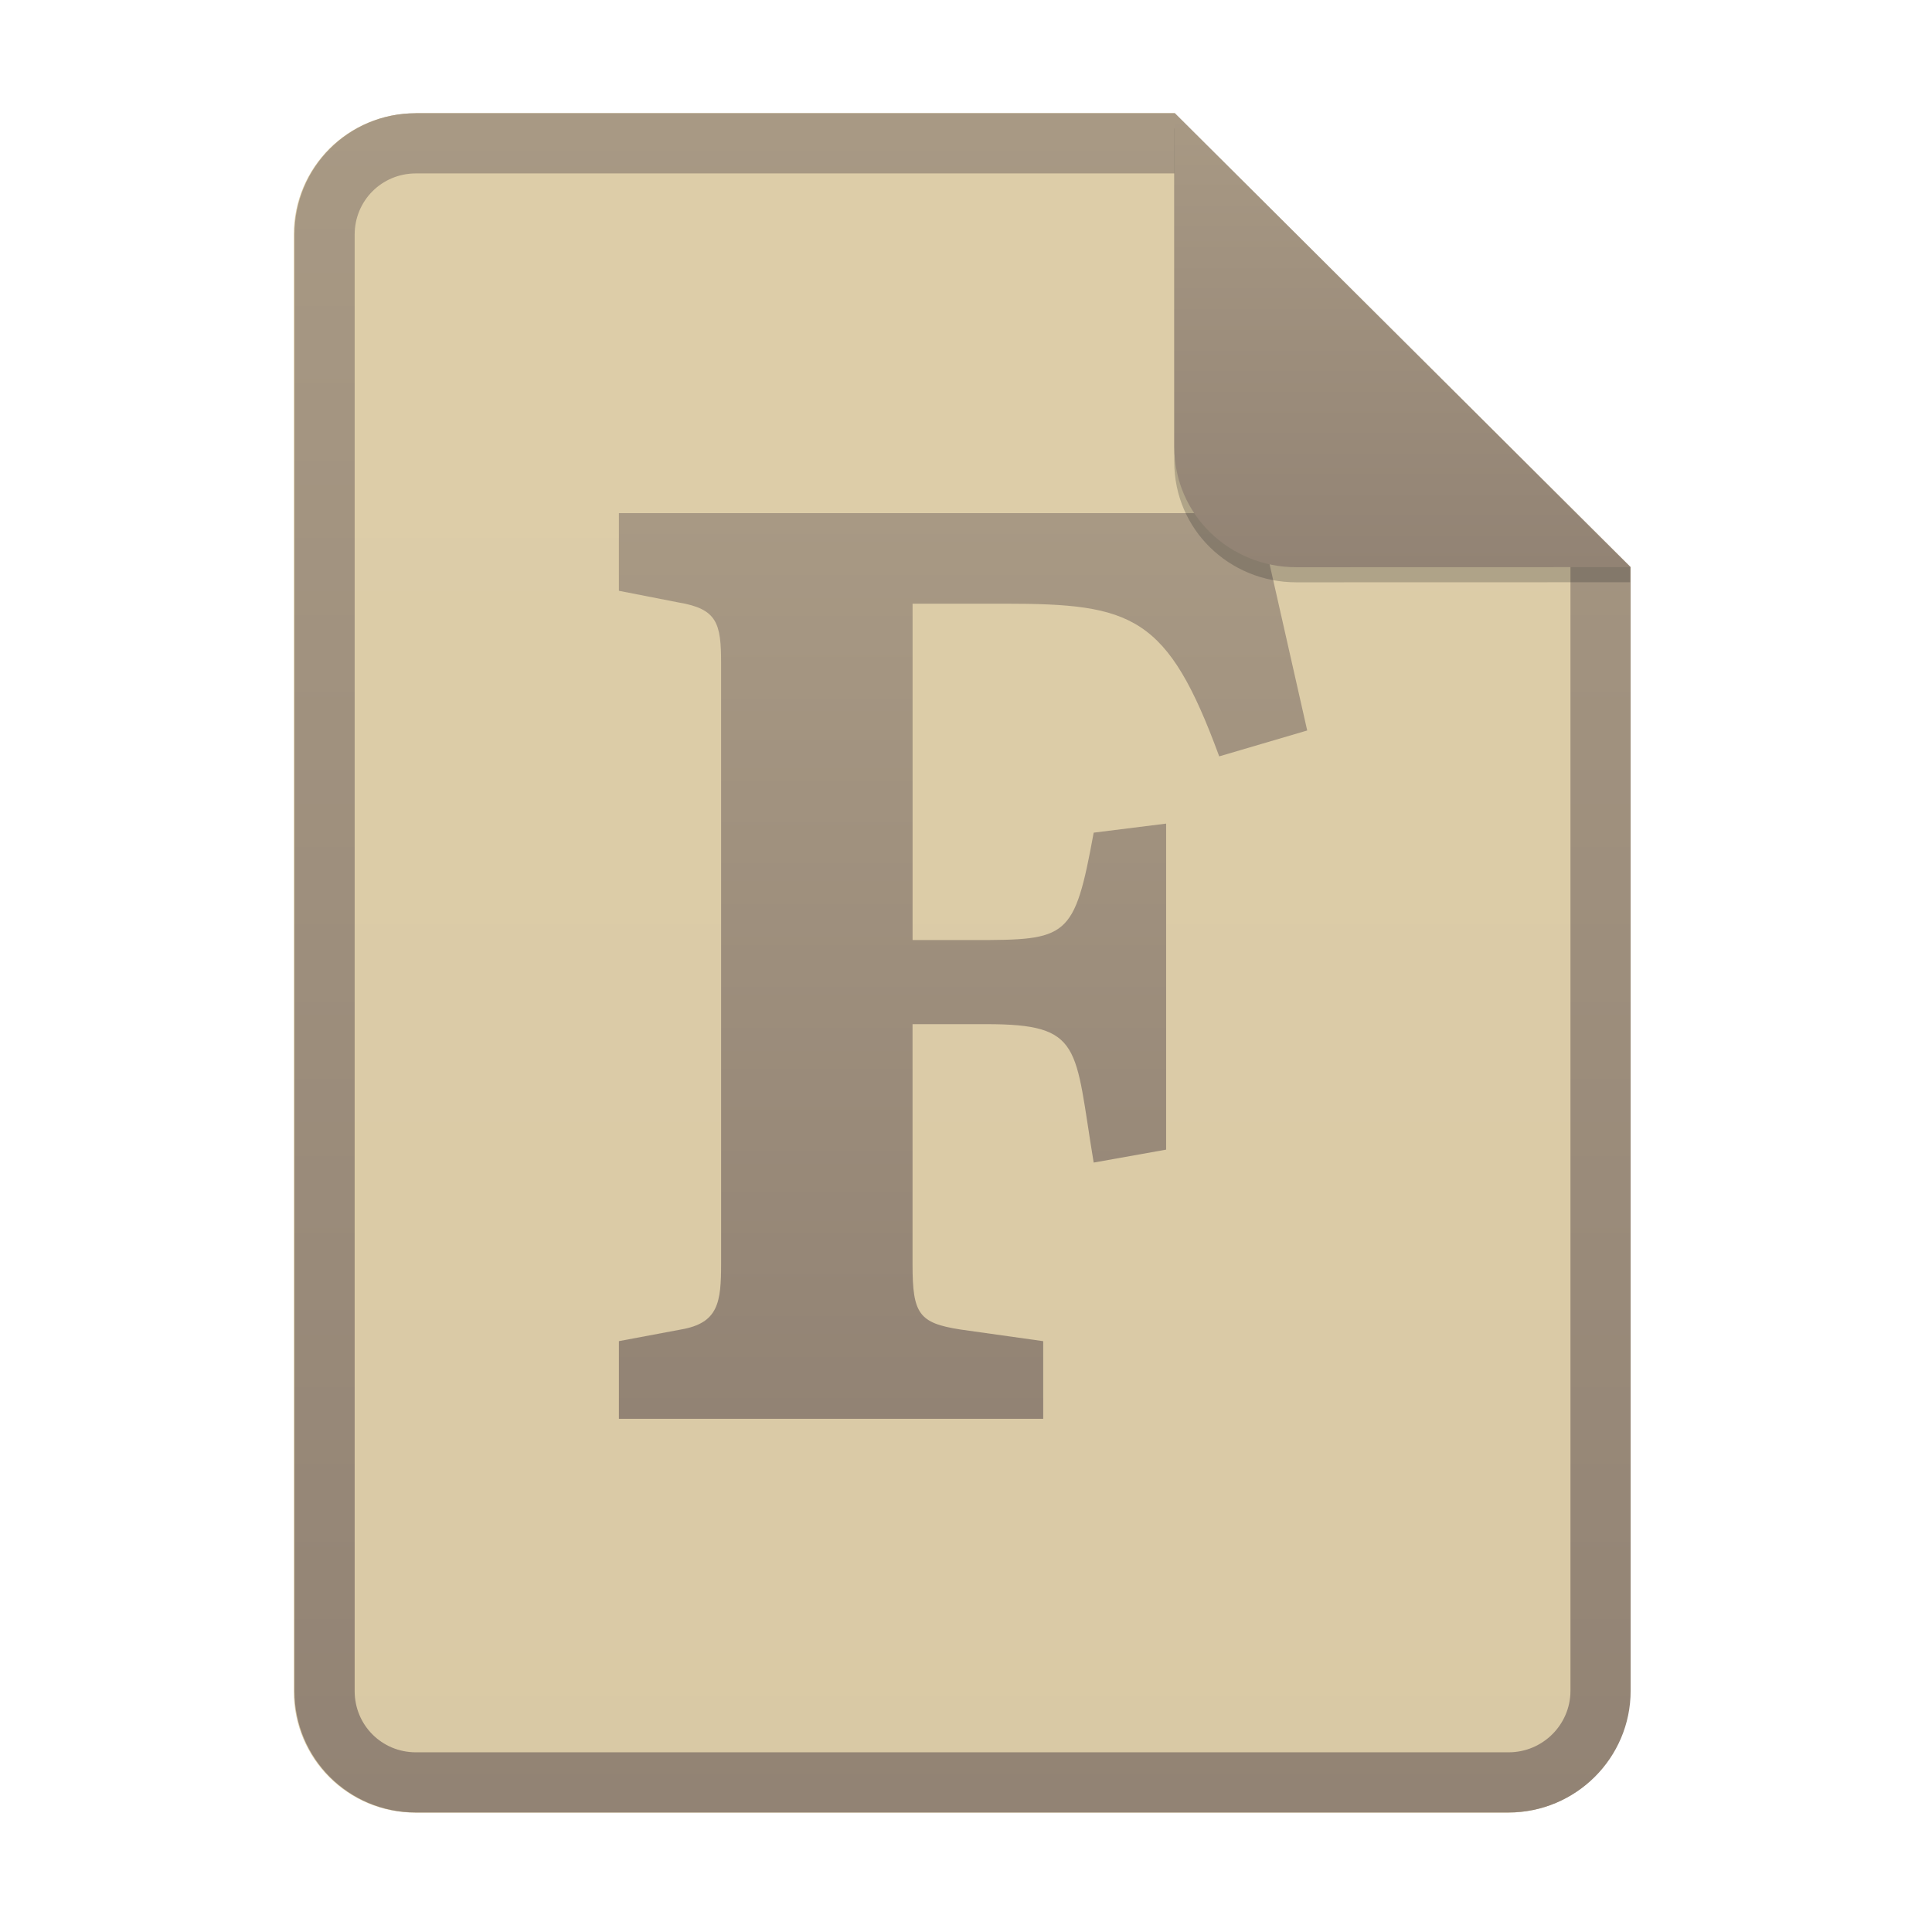
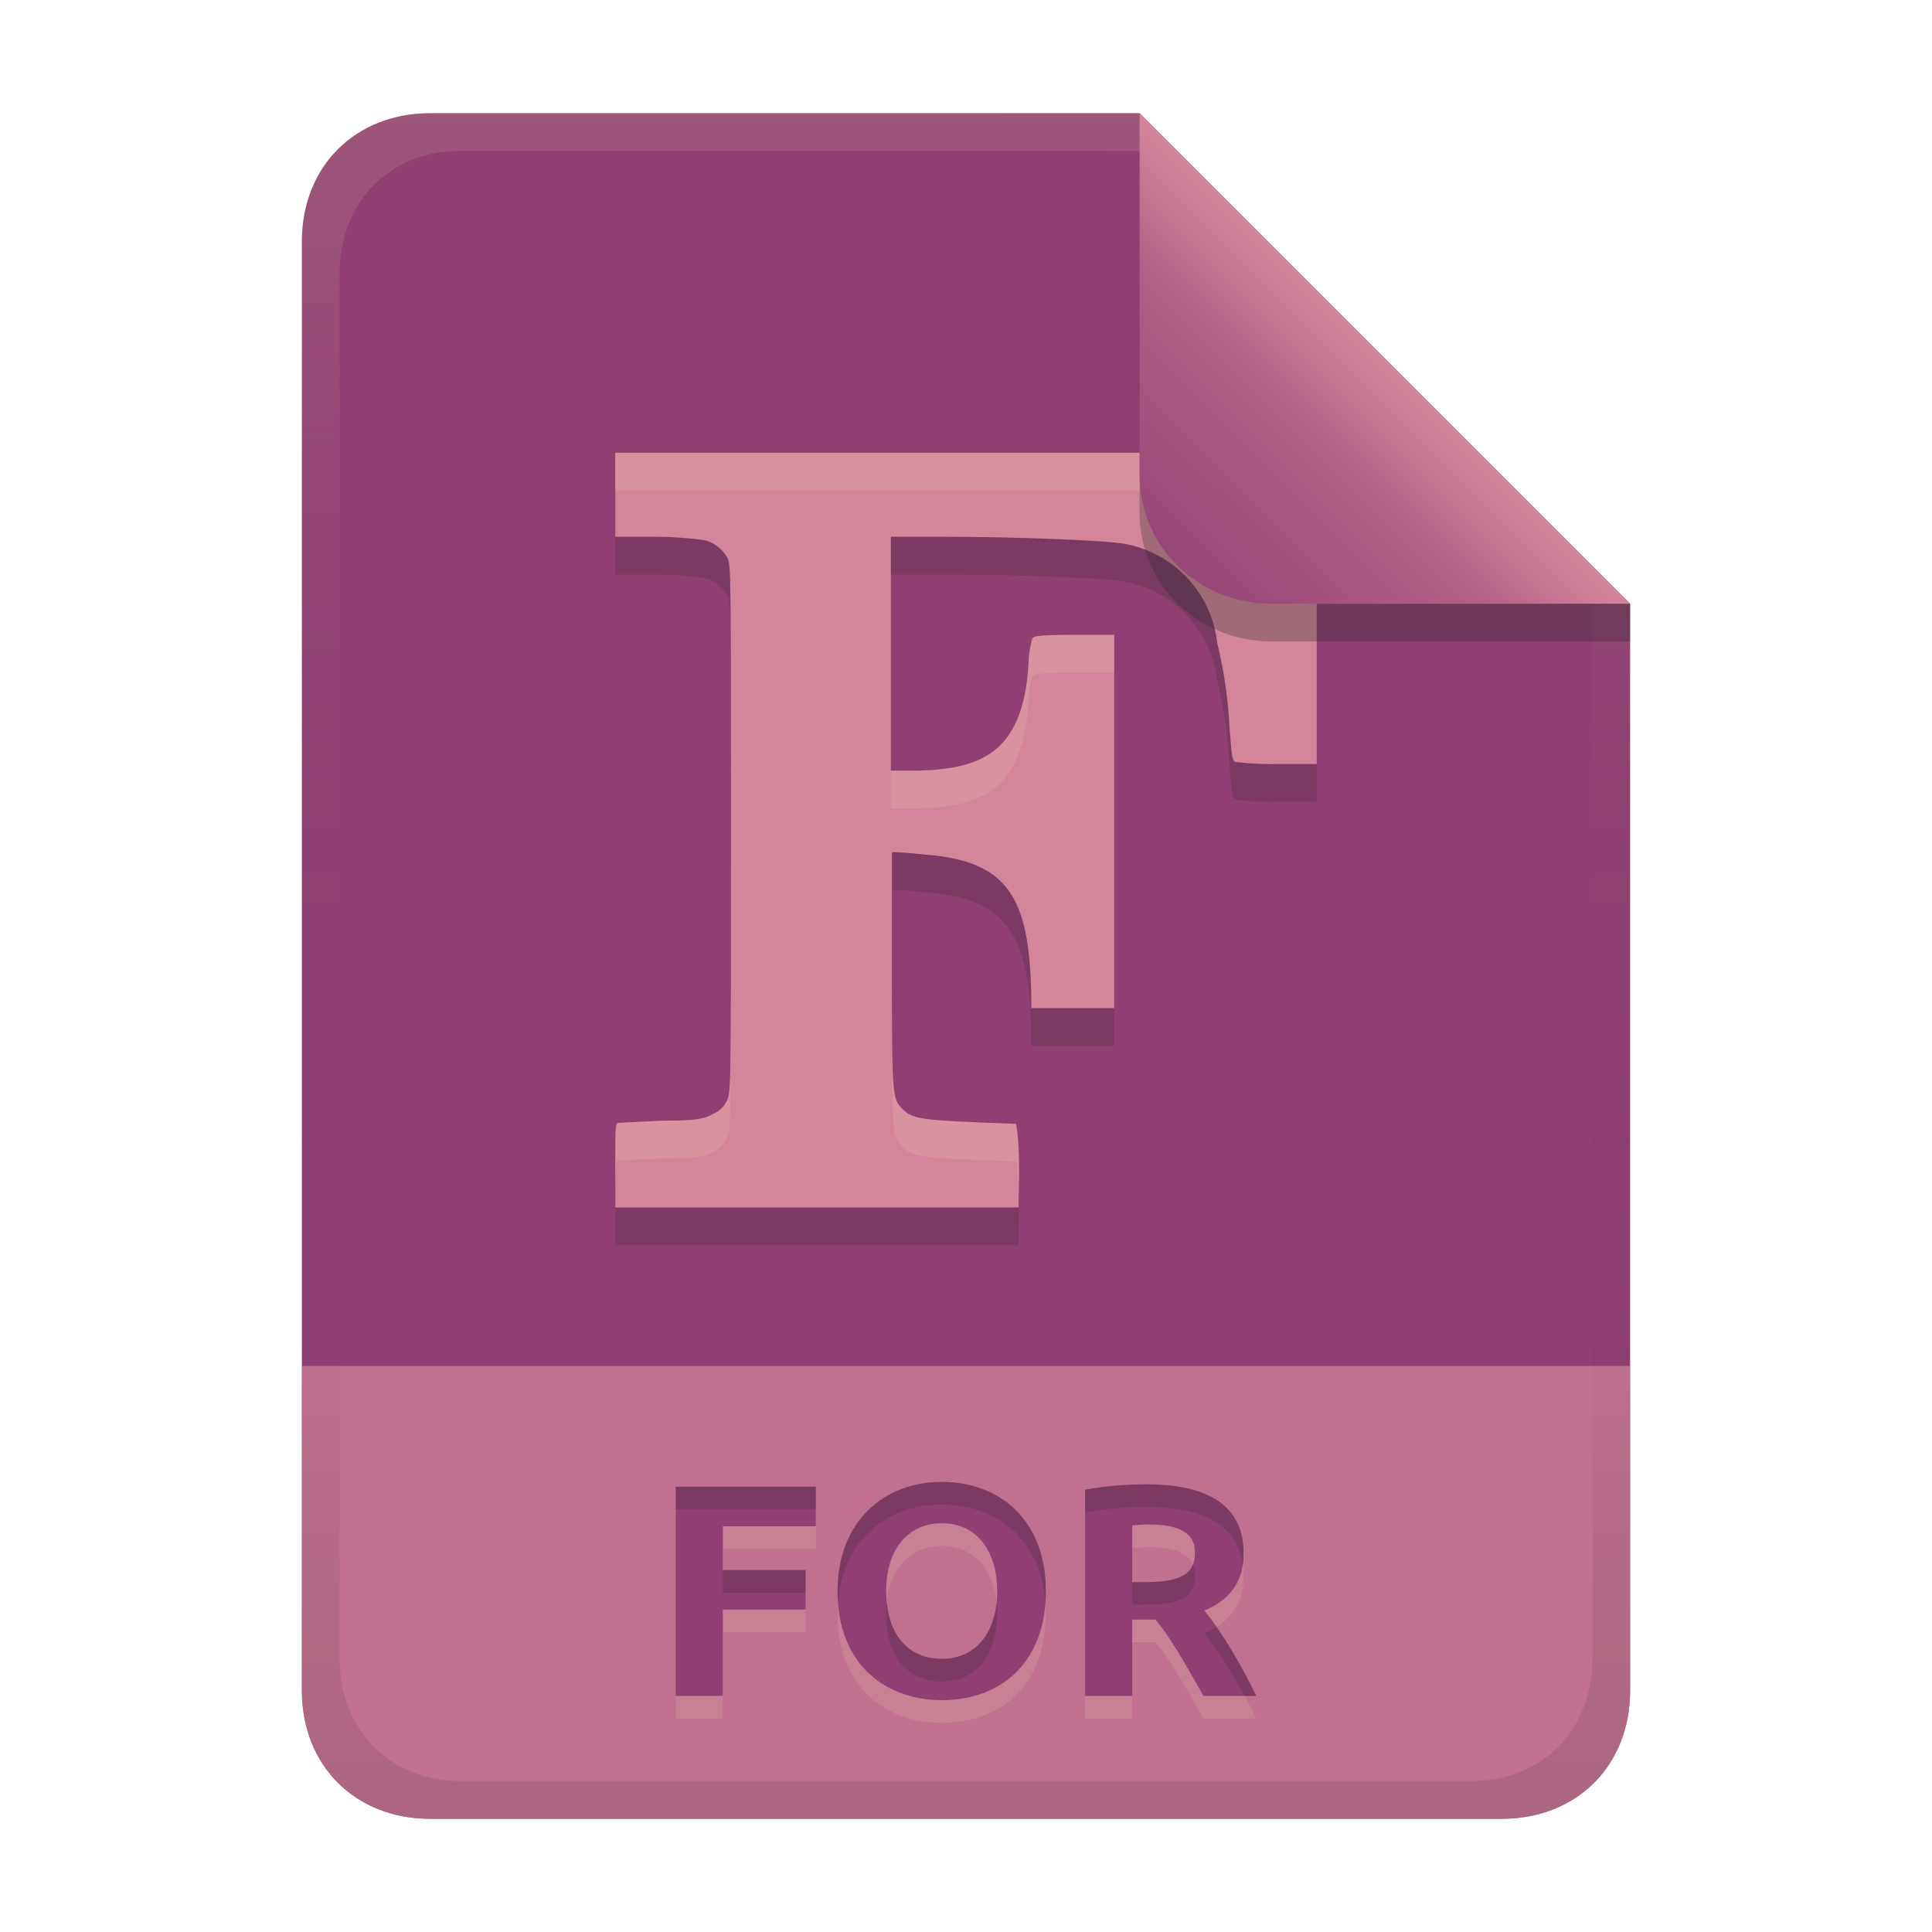
- <svg xmlns="http://www.w3.org/2000/svg" width="256" height="256" fill="none" version="1.1" viewBox="0 0 256 256">
-   <path d="m55.08 15h100.5l60.4 60.15 2e-3 148.9c0 8.911-7.262 16.13-16.17 16.13h-144.8c-8.91 0-16.08-7.174-16.08-16.08v-193c0-8.91 7.173-16.08 16.08-16.08h1e-4z" fill="#ebdbb2" />
-   <path d="m55.08 15h100.5l60.4 60.15 2e-3 148.9c0 8.911-7.262 16.13-16.17 16.13h-144.8c-8.91 0-16.08-7.174-16.08-16.08v-193c0-8.91 7.173-16.08 16.08-16.08h1e-4z" fill="url(#paint0_linear)" opacity=".2" />
-   <path d="m155.6 22.98h-100.5c-4.504 0-8.105 3.601-8.105 8.105v193c0 4.504 3.601 8.105 8.105 8.105h144.8c4.533 0 8.194-3.674 8.194-8.149v-148.9l-52.42-52.17zm-1e-3 -7.979h-100.5c-8.91 0-16.08 7.173-16.08 16.08v193c0 8.91 7.173 16.08 16.08 16.08h144.8c8.911 0 16.17-7.218 16.17-16.13l-2e-3 -148.9-60.4-60.15z" clip-rule="evenodd" fill="url(#paint0_linear)" fill-rule="evenodd" />
-   <path d="m82 188h56.23v-10.29l-10.97-1.543c-5.486-0.857-6.343-2.057-6.343-8.571v-31.89h9.772c12.86 0 11.66 2.915 14.23 18.34l9.6-1.714v-43.2l-9.6 1.2c-2.571 14.06-3.428 14.23-15.94 14.23h-8.057v-44.57h12.17c16.97 0 21.6 1.543 28.46 20.23l11.66-3.429-6.514-28.8h-84.69v10.29l7.886 1.543c5.143 0.857 5.657 2.743 5.657 8.057v79.54c0 5.142-0.343 7.885-5.314 8.742l-8.229 1.543v10.29z" fill="url(#paint2_linear)" />
-   <path d="m155.6 17v44.23c0 8.91 7.259 15.93 16.17 15.93l44.23-0.011v-2l-60.4-58.15z" fill="#282828" opacity=".25" />
-   <path d="m155.6 15v44.23c0 8.91 7.259 15.93 16.17 15.93l44.23-0.011-60.4-60.15z" fill="url(#paint3_linear)" />
+ <svg xmlns="http://www.w3.org/2000/svg" width="256" height="256" version="1.1" viewBox="0 0 256 256">
  <defs>
-     <linearGradient id="paint0_linear" x1="127.5" x2="127.5" y1="245.2" y2="15" gradientUnits="userSpaceOnUse">
-       <stop stop-color="#928374" offset=".022" />
-       <stop stop-color="#a89984" offset="1" />
+     <linearGradient id="linearGradient7-6-0" x1="186" x2="156" y1="45.006" y2="75.012" gradientTransform="matrix(1.0833 0 0 1.0833 -17.998 -1.2506)" gradientUnits="userSpaceOnUse">
+       <stop stop-color="#d3869b" offset="0" />
+       <stop stop-color="#b16286" offset=".303" />
+       <stop stop-color="#8f3f71" offset="1" />
    </linearGradient>
-     <linearGradient id="paint2_linear" x1="127.6" x2="127.6" y1="190.7" y2="68" gradientUnits="userSpaceOnUse">
-       <stop stop-color="#928374" offset=".022" />
-       <stop stop-color="#a89984" offset="1" />
+     <linearGradient id="linearGradient14-5" x1="128" x2="128" y1="15.001" y2="241" gradientTransform="translate(0,4.8e-4)" gradientUnits="userSpaceOnUse">
+       <stop stop-color="#ebdbb2" stop-opacity=".15" offset="0" />
+       <stop stop-color="#ebdbb2" stop-opacity=".05" offset=".2" />
+       <stop stop-opacity="0" offset=".704" />
+       <stop stop-opacity=".05" offset=".805" />
+       <stop stop-opacity=".1" offset="1" />
    </linearGradient>
-     <linearGradient id="paint3_linear" x1="185.8" x2="185.8" y1="76.5" y2="15" gradientUnits="userSpaceOnUse">
-       <stop stop-color="#928374" offset=".022" />
-       <stop stop-color="#a89984" offset="1" />
+     <linearGradient id="linearGradient26" x1="-160" x2="-160" y2="226" gradientTransform="translate(267,15)" gradientUnits="userSpaceOnUse">
+       <stop stop-color="#8f3f71" offset="0" />
+       <stop stop-color="#8f3f71" offset="1" />
    </linearGradient>
  </defs>
+   <path d="m57 15c-9.939 0-17 7.059-17 17v192c0 9.939 7.059 17 17 17h142c9.941 0 17-7.061 17-17v-144l-64.999-64.999z" fill="url(#linearGradient26)" stroke-linecap="round" stroke-linejoin="round" stroke-miterlimit="0" style="paint-order:markers fill stroke" />
+   <path d="m57 241c-9.939 0-17-7.059-17-17v-43h176v43c0 9.941-7.061 17-17 17z" fill="#d3869b" opacity=".7" stroke-linecap="round" stroke-linejoin="round" stroke-miterlimit="0" style="paint-order:markers fill stroke" />
+   <path d="m89.54 227.72v-27.72h18.56v5.24h-12.32v5.8h10.96v5.24h-10.96v11.44zm27.88-13.88c0 5.663 2.883 8.96 7.36 8.96 4.878 0 7.36-3.927 7.36-8.96 0-4.908-2.387-9-7.36-9-4.175 0-7.36 3.109-7.36 9zm21.16 0c0 9.292-5.78 14.44-13.8 14.44-7.198 0-13.8-4.518-13.8-14.44 0-9.283 6.202-14.48 13.8-14.48 7.624 0 13.8 4.991 13.8 14.48zm13.32-14.16c7.149 0 12.88 2.168 12.88 9.12 0 2.189-0.489 5.656-5.2 7.6 3.551 4.396 6.507 10.532 6.88 11.32h-7c-4.006-7.168-5.252-8.79-6.36-10.12h-3.08v10.12h-6.24v-27.32c3.119-0.612 6.387-0.72 8.12-0.72zm0.36 5.32c-0.749-0.01-1.495 0.06-2.24 0.12v7.52h1.76c4.84 0 6.56-1.178 6.56-3.88 0-1.441-0.457-3.76-6.08-3.76z" fill="#ebdbb2" opacity=".15" aria-label="FOR" />
+   <path d="m89.54 224.72v-27.72h18.56v5.24h-12.32v5.8h10.96v5.24h-10.96v11.44zm27.88-13.88c0 5.663 2.883 8.96 7.36 8.96 4.878 0 7.36-3.927 7.36-8.96 0-4.908-2.387-9-7.36-9-4.175 0-7.36 3.109-7.36 9zm21.16 0c0 9.292-5.78 14.44-13.8 14.44-7.198 0-13.8-4.518-13.8-14.44 0-9.283 6.202-14.48 13.8-14.48 7.624 0 13.8 4.991 13.8 14.48zm13.32-14.16c7.149 0 12.88 2.168 12.88 9.12 0 2.189-0.489 5.656-5.2 7.6 3.551 4.396 6.507 10.532 6.88 11.32h-7c-4.006-7.168-5.252-8.79-6.36-10.12h-3.08v10.12h-6.24v-27.32c3.119-0.612 6.387-0.72 8.12-0.72zm0.36 5.32c-0.749-0.01-1.495 0.06-2.24 0.12v7.52h1.76c4.84 0 6.56-1.178 6.56-3.88 0-1.441-0.457-3.76-6.08-3.76z" fill="#8f3f71" aria-label="FOR" />
+   <path d="m124.78 196.36c-7.598-1e-5 -13.799 5.197-13.799 14.48 0 0.512 0.028 1.001 0.062 1.484 0.642-8.328 6.564-12.965 13.736-12.965 7.223 0 13.138 4.488 13.74 13.029 0.037-0.504 0.061-1.018 0.061-1.549 0-9.489-6.177-14.48-13.801-14.48zm27.121 0.32c-1.733 0-5.002 0.109-8.121 0.721v3c3.119-0.612 6.388-0.721 8.121-0.721 6.605 0 11.989 1.861 12.771 7.625 0.075-0.537 0.107-1.051 0.107-1.504 0-6.952-5.73-9.121-12.879-9.121zm-62.361 0.32v3h18.561v-3zm68.541 10.295c-0.633 1.616-2.505 2.346-6.301 2.346h-1.76v3h1.76c4.84 0 6.561-1.179 6.561-3.881 0-0.437-0.044-0.955-0.26-1.465zm-62.301 0.744v3h10.961v-3zm36.275 4.303c-0.455 4.289-2.896 7.459-7.275 7.459-4.061 0-6.801-2.721-7.277-7.451-0.048 0.477-0.082 0.969-0.082 1.49 0 5.663 2.882 8.961 7.359 8.961 4.878 0 7.361-3.928 7.361-8.961 0-0.511-0.034-1.009-0.086-1.498zm29.139 3.238c-0.474 0.294-1.008 0.57-1.613 0.82 2.186 2.707 4.061 5.949 5.332 8.32h1.549c-0.314-0.664-2.474-5.122-5.268-9.141z" fill="#282828" opacity=".2" />
+   <path d="m81.528 159.34c0-5.096 0-5.563 0.468-5.563l5.844-0.281c4.675 0 5.517-0.281 6.639-0.888 0.803-0.328 1.454-0.945 1.823-1.73 0.561-1.075 0.561-1.356 0.561-36.092 0-32.725 0-35.063-0.468-35.858-0.637-1.136-1.694-1.976-2.945-2.337-2.138-0.301-4.293-0.457-6.452-0.468h-5.47v-11.127h92.945v41.234h-4.909c-1.873 0.053-3.748-0.025-5.61-0.234-0.655 0-0.701-0.234-1.028-4.441-0.178-3.831-0.726-7.635-1.636-11.361-0.743-6.616-5.743-11.958-12.296-13.137-2.665-0.467-14.493-0.935-24.264-0.935h-6.685v30.996h3.506c8.615-0.198 13.972-2.505 14.727-13.978 0-1.543 0.374-3.086 0.468-3.413 0.093-0.327 0-0.608 5.517-0.608h5.376v49.462h-10.986c0-14.201-2.604-19.444-13.978-20.337-1.497-0.137-2.985-0.327-4.488-0.327v15.615c0 16.409 0 17.064 1.403 18.42 1.403 1.356 2.01 1.496 15.054 1.964 0.588 3.547 0.327 7.427 0.327 11.08h-53.437z" fill="#282828" opacity=".2" stroke-width="4.675" />
+   <path d="m81.528 154.34c0-5.096 0-5.563 0.468-5.563l5.844-0.281c4.675 0 5.517-0.281 6.639-0.888 0.803-0.328 1.454-0.945 1.823-1.73 0.561-1.075 0.561-1.356 0.561-36.092 0-32.725 0-35.063-0.468-35.858-0.637-1.136-1.694-1.976-2.945-2.337-2.138-0.301-4.293-0.457-6.452-0.468h-5.47v-11.127h92.945v41.234h-4.909c-1.873 0.053-3.748-0.025-5.61-0.234-0.655 0-0.701-0.234-1.028-4.441-0.178-3.831-0.726-7.635-1.636-11.361-0.743-6.616-5.743-11.958-12.296-13.137-2.665-0.467-14.493-0.935-24.264-0.935h-6.685v30.996h3.506c8.615-0.198 13.972-2.505 14.727-13.978 0-1.543 0.374-3.086 0.468-3.413 0.093-0.327 0-0.608 5.517-0.608h5.376v49.462h-10.986c0-14.201-2.604-19.444-13.978-20.337-1.497-0.137-2.985-0.327-4.488-0.327v15.615c0 16.409 0 17.064 1.403 18.42 1.403 1.356 2.01 1.496 15.054 1.964 0.588 3.547 0.327 7.427 0.327 11.08h-53.437z" fill="#d3869b" stroke-width="4.675" />
+   <path d="m81.528 60v5h92.945v-5zm60.732 24.123c-5.517 0-5.422 0.28-5.516 0.607-0.093 0.327-0.467 1.871-0.467 3.414-0.755 11.473-6.113 13.779-14.728 13.977h-3.506v5h3.506c8.615-0.198 13.974-2.503 14.728-13.977 0-1.543 0.373-3.087 0.467-3.414 0.093-0.327-1e-3 -0.607 5.516-0.607h5.377v-5zm-45.398 27.861c-4.1e-4 31.988-0.015 32.851-0.561 33.896-0.369 0.785-1.019 1.403-1.822 1.73-1.122 0.608-1.964 0.889-6.639 0.889l-5.844 0.279c-0.468 0-0.469 0.469-0.469 5.564l2e-3 3.947c0.003-3.944 0.04-4.512 0.467-4.512l5.844-0.279c4.675 0 5.517-0.281 6.639-0.889 0.803-0.328 1.453-0.946 1.822-1.73 0.561-1.075 0.561-1.356 0.561-36.092 0-1.189 2e-5 -1.694 0-2.805zm21.322 16.551v5c0 16.409 2e-3 17.064 1.404 18.42 1.403 1.356 2.009 1.497 15.053 1.965 0.229 1.379 0.309 2.814 0.346 4.262 0.046-3.108 0.147-6.293-0.346-9.262-13.044-0.468-13.65-0.609-15.053-1.965-1.403-1.356-1.404-2.011-1.404-18.42z" fill="#ebdbb2" opacity=".15" />
+   <path d="m57 15c-9.939 0-17 7.059-17 17v192c0 9.939 7.059 17 17 17h142c9.941 0 17-7.061 17-17v-144l-65-64.998zm4.033 4.99 89.967 2e-3 60 60.009v139.75c0 9.5-6.657 16.248-16.033 16.248h-133.93c-9.376 0-16.033-6.748-16.033-16.248v-183.51c0-9.501 6.659-16.25 16.033-16.25z" fill="url(#linearGradient14-5)" style="paint-order:markers fill stroke" />
+   <path d="m151 15.002v52.914c0 9.652 7.864 17.084 17.518 17.084l47.482-1.34e-4v-5z" fill="#282828" opacity=".3" stroke-width="1.083" />
+   <path d="m151 15.001v47.916c0 9.652 7.864 17.084 17.518 17.084l47.482-1.34e-4z" fill="url(#linearGradient7-6-0)" stroke-width="1.083" />
</svg>
